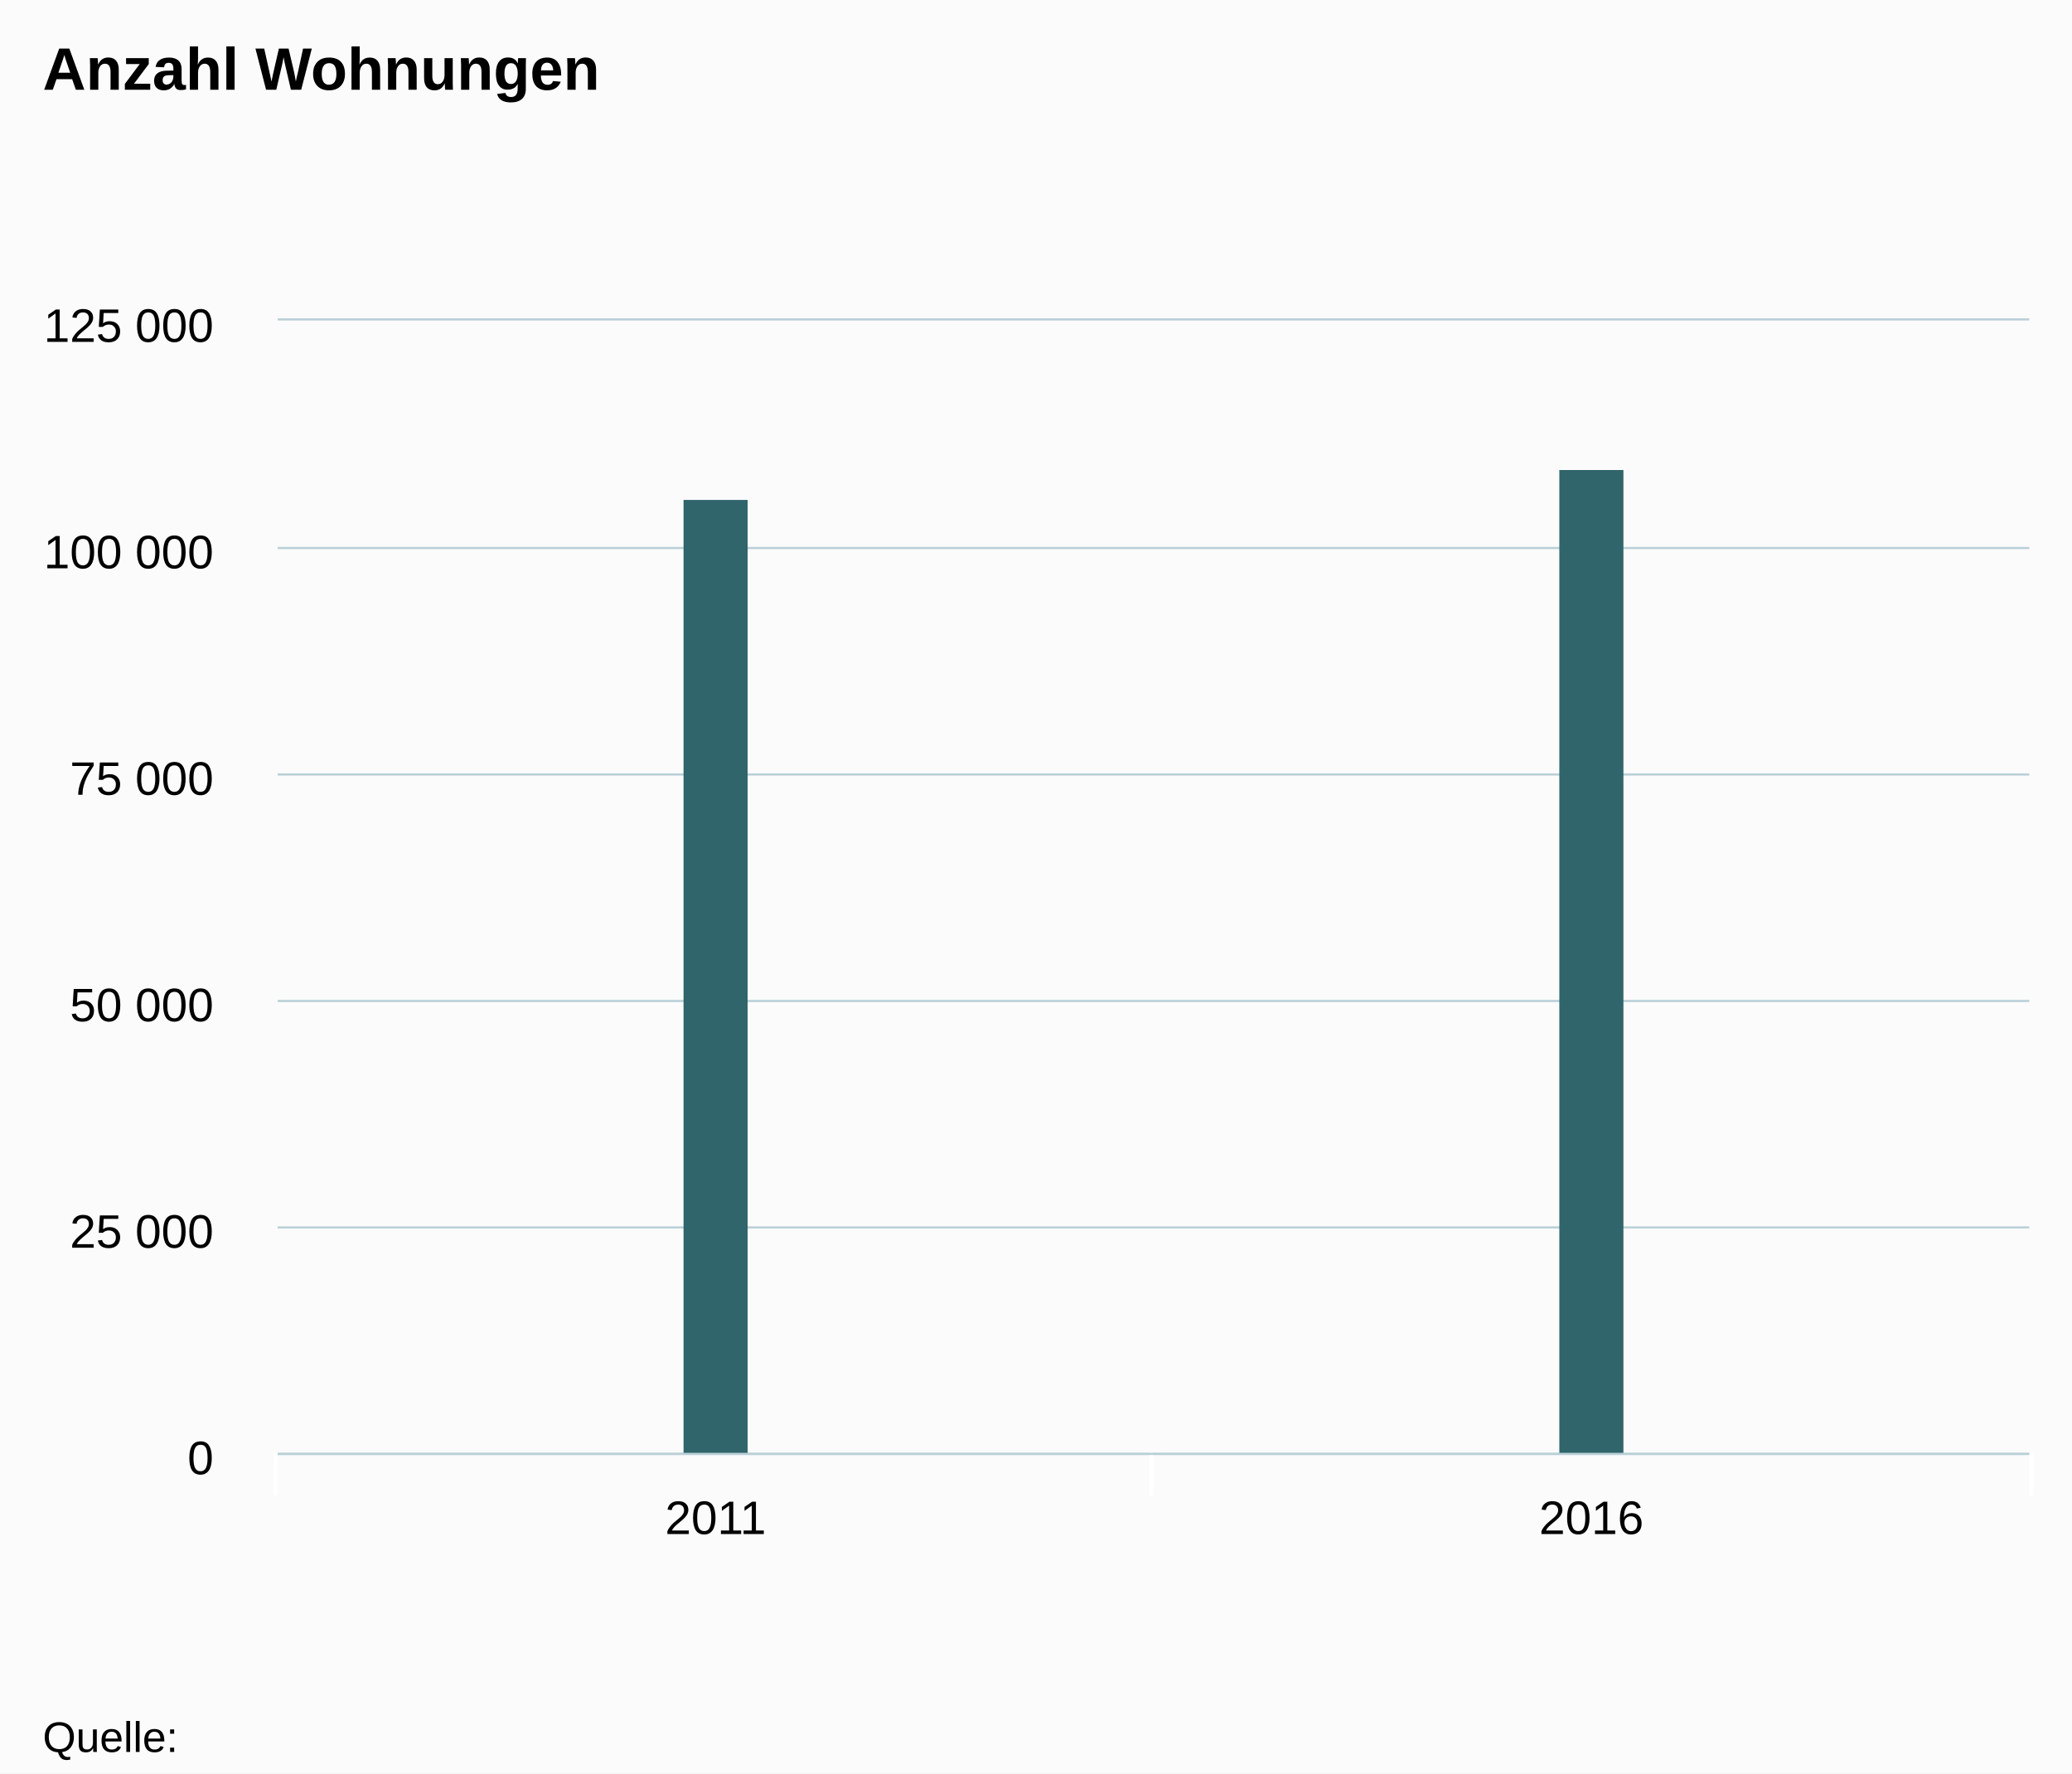
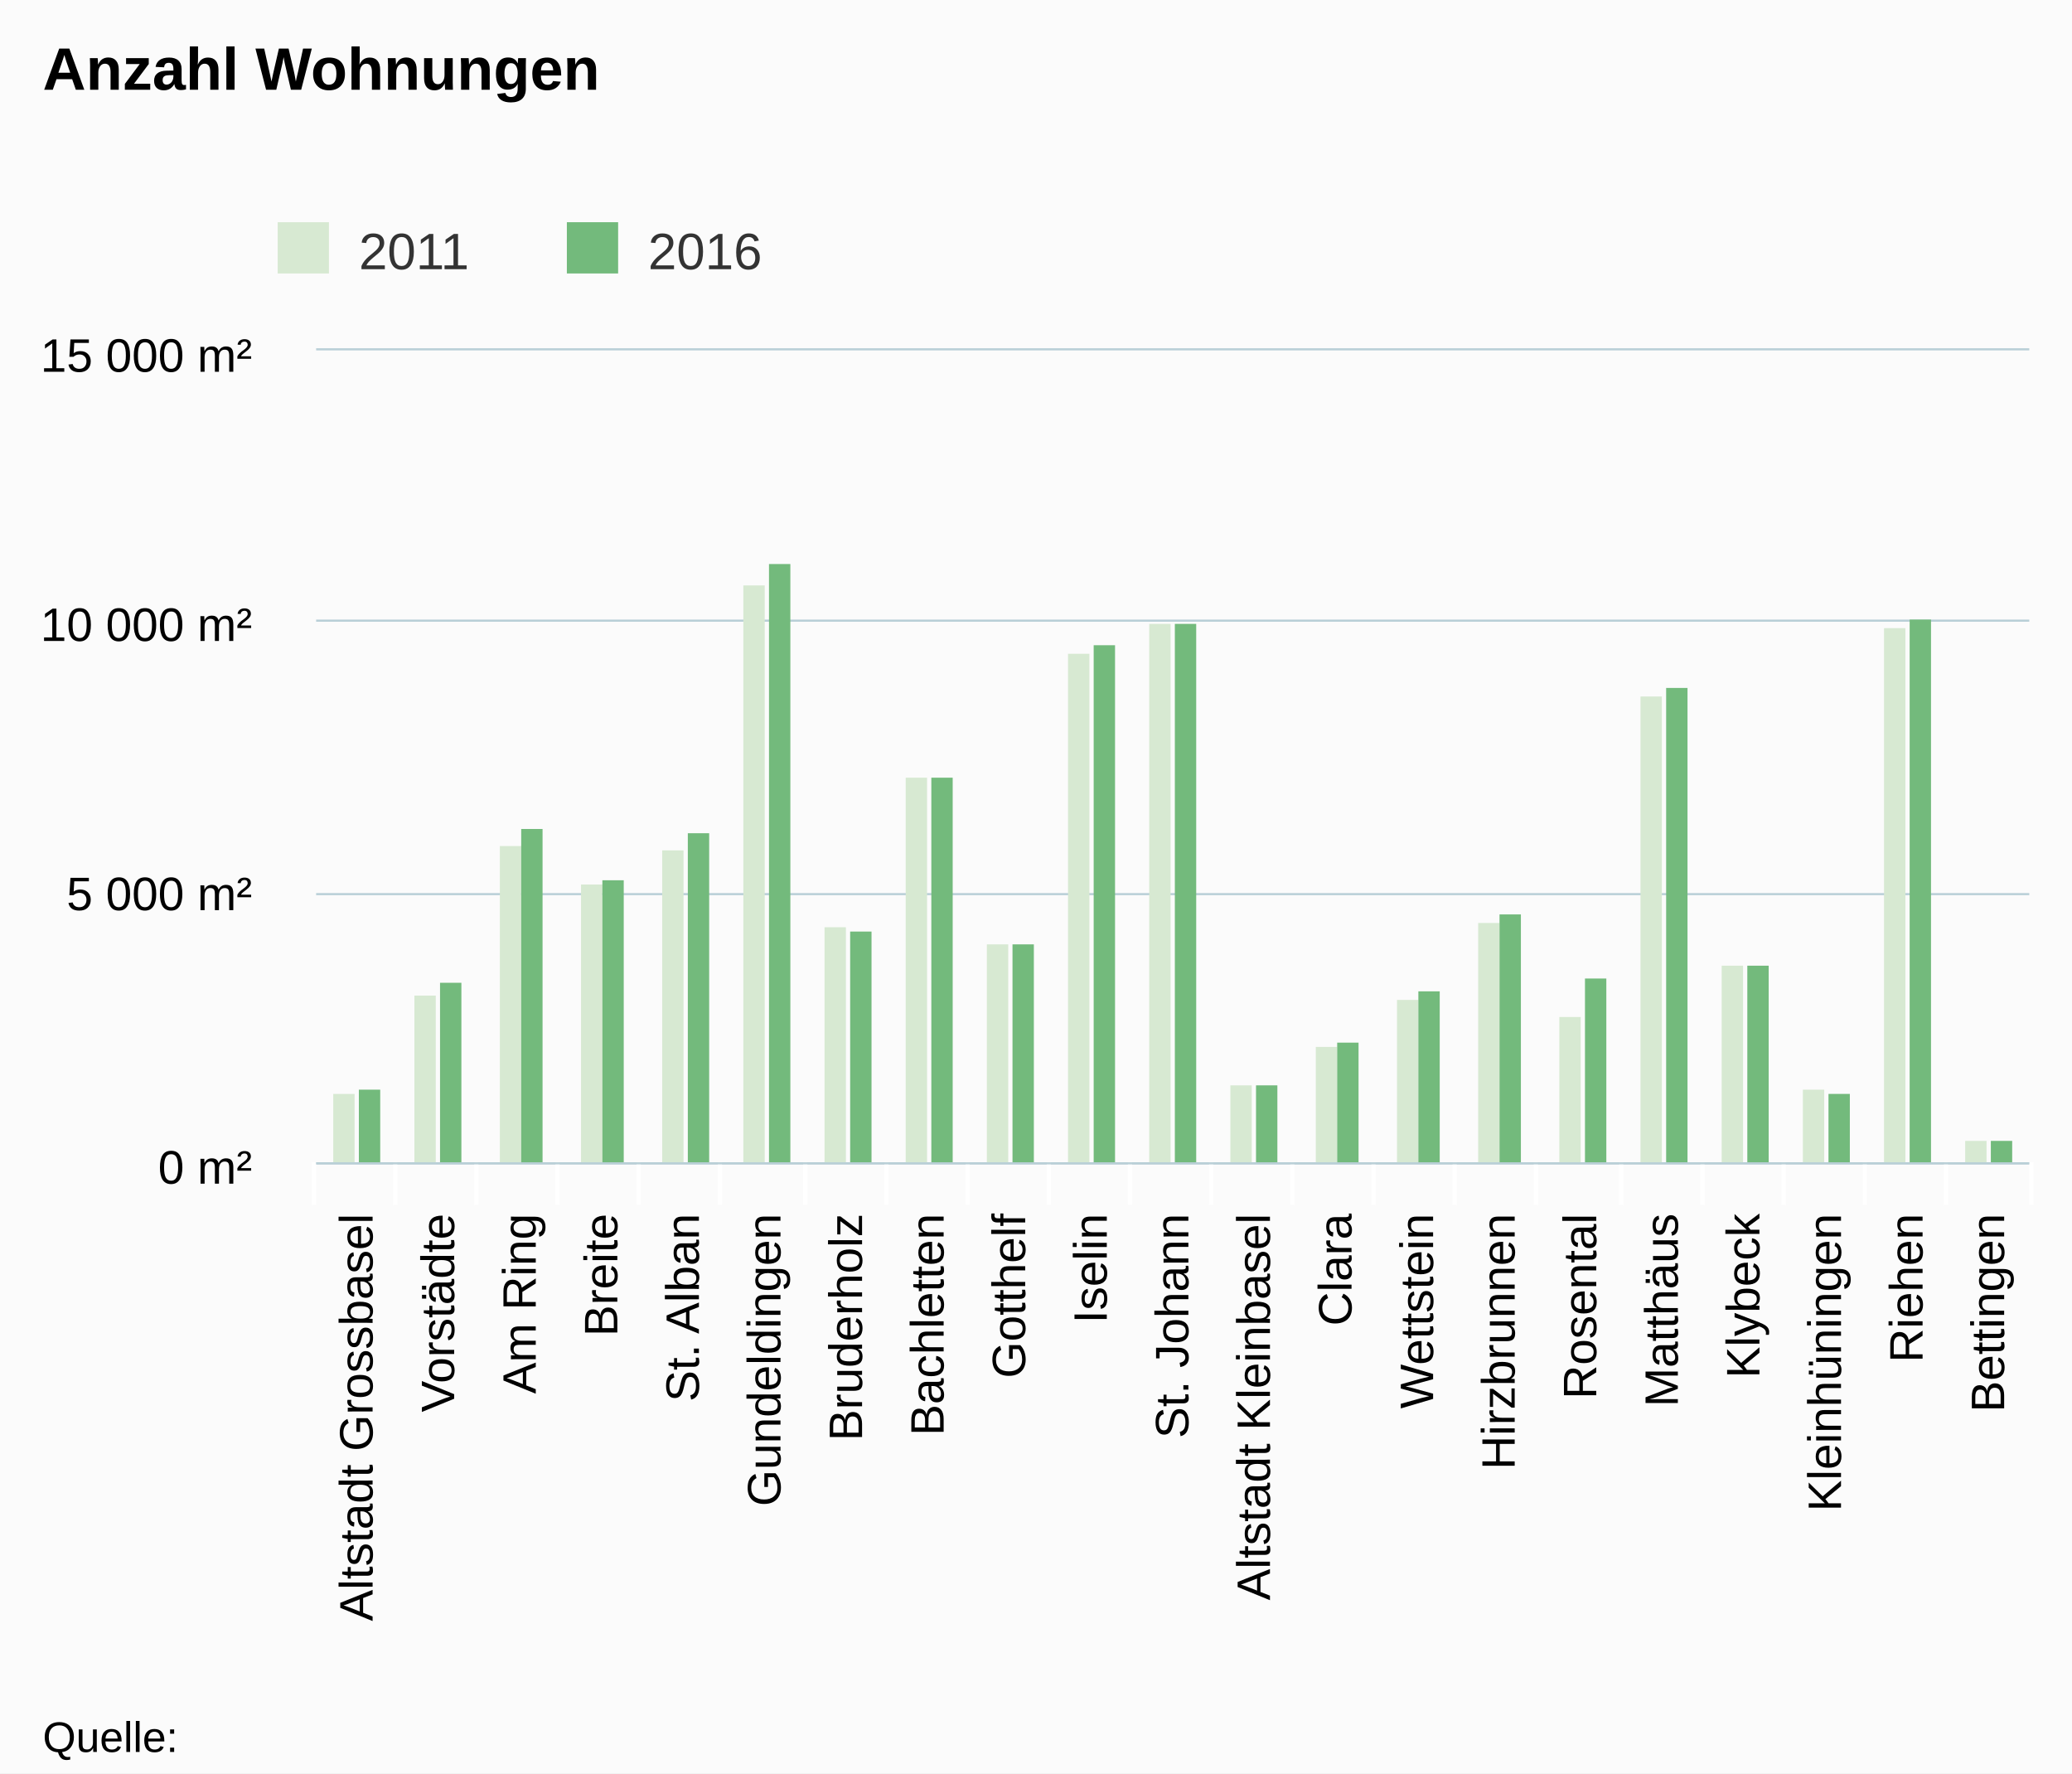
<svg xmlns="http://www.w3.org/2000/svg" class="highcharts-root" viewBox="0 0 485 415" font-family="Arial" font-size="12">
  <defs>
    <clipPath id="a">
-       <path fill="none" d="M0 0h410v265H0z" />
+       <path fill="none" d="M0 0h401v190H0z" />
    </clipPath>
  </defs>
  <rect fill="#fbfbfb" class="highcharts-background" width="485" height="415" rx="0" ry="0" />
-   <path fill="none" class="highcharts-plot-background" d="M65 75h410v265H65z" />
+   <path fill="none" class="highcharts-plot-background" d="M74 82h401v190H74z" />
  <g class="highcharts-grid highcharts-xaxis-grid">
-     <path fill="none" class="highcharts-grid-line" d="M269.5 75v265m205-265v265M64.5 75v265" />
+     <path fill="none" class="highcharts-grid-line" d="M92.5 82v190m19-190v190m19-190v190m19-190v190m19-190v190m20-190v190m19-190v190m19-190v190m19-190v190m19-190v190m19-190v190m19-190v190m19-190v190m19-190v190m19-190v190m20-190v190m19-190v190m19-190v190m19-190v190m19-190v190m19-190v190M73.5 82v190" />
  </g>
  <g class="highcharts-grid highcharts-yaxis-grid">
-     <path fill="none" stroke="#B9CFD7" stroke-width=".5" class="highcharts-grid-line" d="M65 340.25h410m-410-53h410m-410-53h410m-410-53h410m-410-53h410M65 74.75h410" />
+     <path fill="none" stroke="#B9CFD7" stroke-width=".5" class="highcharts-grid-line" d="M74 272.25h401m-401-63h401m-401-64h401M74 81.75h401" />
  </g>
-   <path fill="none" class="highcharts-plot-border" d="M65 75h410v265H65z" />
+   <path fill="none" class="highcharts-plot-border" d="M74 82h401v190H74z" />
  <g class="highcharts-axis highcharts-xaxis">
-     <path fill="none" class="highcharts-tick" stroke="#FFF" d="M269.5 340v10m206-10v10m-411-10v10" />
-     <path fill="none" class="highcharts-axis-line" stroke="#B9CFD7" stroke-width=".5" d="M65 340.25h410" />
+     <path fill="none" class="highcharts-tick" stroke="#FFF" d="M92.5 272v10m19-10v10m19-10v10m19-10v10m19-10v10m20-10v10m19-10v10m19-10v10m19-10v10m19-10v10m19-10v10m19-10v10m19-10v10m19-10v10m19-10v10m20-10v10m19-10v10m19-10v10m19-10v10m19-10v10m20-10v10m-402-10v10" />
+     <path fill="none" class="highcharts-axis-line" stroke="#B9CFD7" stroke-width=".5" d="M74 272.25h401" />
  </g>
  <g class="highcharts-axis highcharts-yaxis">
-     <path fill="none" class="highcharts-axis-line" d="M65 75v265" />
+     <path fill="none" class="highcharts-axis-line" d="M74 82v190" />
  </g>
  <g class="highcharts-series-group">
-     <g class="highcharts-series highcharts-series-0 highcharts-column-series highcharts-color-undefined highcharts-tracker" transform="translate(65 75)" clip-path="url(#a)">
-       <path fill="#2f656b" class="highcharts-point" d="M95 42h15v224H95zm205-7h15v231h-15z" />
+     <g class="highcharts-series highcharts-series-0 highcharts-column-series highcharts-color-undefined highcharts-tracker" transform="translate(74 82)" clip-path="url(#a)">
+       <path fill="#d7e9d2" class="highcharts-point" d="M4 174h5v17H4zm19-23h5v40h-5zm20-35h5v75h-5zm19 9h5v66h-5zm19-8h5v74h-5zm19-62h5v136h-5zm19 80h5v56h-5zm19-35h5v91h-5zm19 39h5v52h-5zm19-68h5v120h-5zm19-7h5v127h-5zm19 108h5v19h-5zm20-9h5v28h-5zm19-11h5v39h-5zm19-18h5v57h-5zm19 22h5v35h-5zm19-75h5v110h-5zm19 63h5v47h-5zm19 29h5v18h-5zm19-108h5v126h-5zm19 120h5v6h-5z" />
+     </g>
+     <g class="highcharts-series highcharts-series-1 highcharts-column-series highcharts-color-undefined highcharts-tracker" transform="translate(74 82)" clip-path="url(#a)">
+       <path fill="#73ba7c" class="highcharts-point" d="M10 173h5v18h-5zm19-25h5v43h-5zm19-36h5v79h-5zm19 12h5v67h-5zm20-11h5v78h-5zm19-63h5v141h-5zm19 86h5v55h-5zm19-36h5v91h-5zm19 39h5v52h-5zm19-70h5v122h-5zm19-5h5v127h-5zm19 108h5v19h-5zm19-10h5v29h-5zm19-12h5v41h-5zm19-18h5v59h-5zm20 15h5v44h-5zm19-68h5v112h-5zm19 65h5v47h-5zm19 30h5v17h-5zm19-111h5v128h-5zm19 122h5v6h-5z" />
    </g>
  </g>
  <text x="10" class="highcharts-title" y="21" color="#000" font-size="14" font-weight="700">
    <tspan>Anzahl Wohnungen</tspan>
  </text>
-   <g class="highcharts-axis-labels highcharts-xaxis-labels" text-anchor="middle" color="#000" cursor="default" font-size="11">
-     <text x="167.5" y="359">
-       <tspan>2011</tspan>
+   <g class="highcharts-legend" transform="translate(55 45)">
+     <rect fill="none" class="highcharts-legend-box" rx="0" ry="0" width="131" height="25" />
+     <g class="highcharts-legend-item highcharts-column-series highcharts-color-undefined highcharts-series-0">
+       <text x="21" y="15" color="#333" font-weight="400" cursor="pointer" fill="#333" transform="translate(8 3)">
+                 2011
+             </text>
+       <path fill="#d7e9d2" class="highcharts-point" d="M10 7h12v12H10z" />
+     </g>
+     <g class="highcharts-legend-item highcharts-column-series highcharts-color-undefined highcharts-series-1">
+       <text x="21" y="15" color="#333" font-weight="400" cursor="pointer" fill="#333" transform="translate(75.688 3)">
+                 2016
+             </text>
+       <path fill="#73ba7c" class="highcharts-point" d="M77.688 7h12v12h-12z" />
+     </g>
+   </g>
+   <g class="highcharts-axis-labels highcharts-xaxis-labels" text-anchor="end" color="#000" cursor="default" font-size="11">
+     <text x="87.214" transform="rotate(-90 87.214 284)" y="284">
+       <tspan>Altstadt Grossbasel</tspan>
    </text>
-     <text x="372.5" y="359">
-       <tspan>2016</tspan>
+     <text x="106.31" transform="rotate(-90 106.31 284)" y="284">
+       <tspan>Vorstädte</tspan>
+     </text>
+     <text x="125.405" transform="rotate(-90 125.405 284)" y="284">
+       <tspan>Am Ring</tspan>
+     </text>
+     <text x="144.5" transform="rotate(-90 144.5 284)" y="284">
+       <tspan>Breite</tspan>
+     </text>
+     <text x="163.595" transform="rotate(-90 163.595 284)" y="284">
+       <tspan>St. Alban</tspan>
+     </text>
+     <text x="182.69" transform="rotate(-90 182.69 284)" y="284">
+       <tspan>Gundeldingen</tspan>
+     </text>
+     <text x="201.786" transform="rotate(-90 201.786 284)" y="284">
+       <tspan>Bruderholz</tspan>
+     </text>
+     <text x="220.881" transform="rotate(-90 220.881 284)" y="284">
+       <tspan>Bachletten</tspan>
+     </text>
+     <text x="239.976" transform="rotate(-90 239.976 284)" y="284">
+       <tspan>Gotthelf</tspan>
+     </text>
+     <text x="259.071" transform="rotate(-90 259.071 284)" y="284">
+       <tspan>Iselin</tspan>
+     </text>
+     <text x="278.167" transform="rotate(-90 278.167 284)" y="284">
+       <tspan>St. Johann</tspan>
+     </text>
+     <text x="297.262" transform="rotate(-90 297.262 284)" y="284">
+       <tspan>Altstadt Kleinbasel</tspan>
+     </text>
+     <text x="316.357" transform="rotate(-90 316.357 284)" y="284">
+       <tspan>Clara</tspan>
+     </text>
+     <text x="335.452" transform="rotate(-90 335.452 284)" y="284">
+       <tspan>Wettstein</tspan>
+     </text>
+     <text x="354.548" transform="rotate(-90 354.548 284)" y="284">
+       <tspan>Hirzbrunnen</tspan>
+     </text>
+     <text x="373.643" transform="rotate(-90 373.643 284)" y="284">
+       <tspan>Rosental</tspan>
+     </text>
+     <text x="392.738" transform="rotate(-90 392.738 284)" y="284">
+       <tspan>Matthäus</tspan>
+     </text>
+     <text x="411.833" transform="rotate(-90 411.833 284)" y="284">
+       <tspan>Klybeck</tspan>
+     </text>
+     <text x="430.929" transform="rotate(-90 430.929 284)" y="284">
+       <tspan>Kleinhüningen</tspan>
+     </text>
+     <text x="450.024" transform="rotate(-90 450.024 284)" y="284">
+       <tspan>Riehen</tspan>
+     </text>
+     <text x="469.119" transform="rotate(-90 469.119 284)" y="284">
+       <tspan>Bettingen</tspan>
    </text>
  </g>
  <g class="highcharts-axis-labels highcharts-yaxis-labels" text-anchor="end" color="#000" cursor="default" font-size="11">
-     <text x="50" y="345">
-       <tspan>0</tspan>
+     <text x="59" y="277">
+       <tspan>0 m²</tspan>
    </text>
-     <text x="50" y="292">
-       <tspan>25 000</tspan>
+     <text x="59" y="213">
+       <tspan>5 000 m²</tspan>
    </text>
-     <text x="50" y="239">
-       <tspan>50 000</tspan>
+     <text x="59" y="150">
+       <tspan>10 000 m²</tspan>
    </text>
-     <text x="50" y="186">
-       <tspan>75 000</tspan>
-     </text>
-     <text x="50" y="133">
-       <tspan>100 000</tspan>
-     </text>
-     <text x="50" y="80">
-       <tspan>125 000</tspan>
+     <text x="59" y="87">
+       <tspan>15 000 m²</tspan>
    </text>
  </g>
  <text x="10" class="highcharts-credits" y="410" cursor="default" color="#000" font-size="10">
    <tspan>Quelle:</tspan>
  </text>
</svg>
